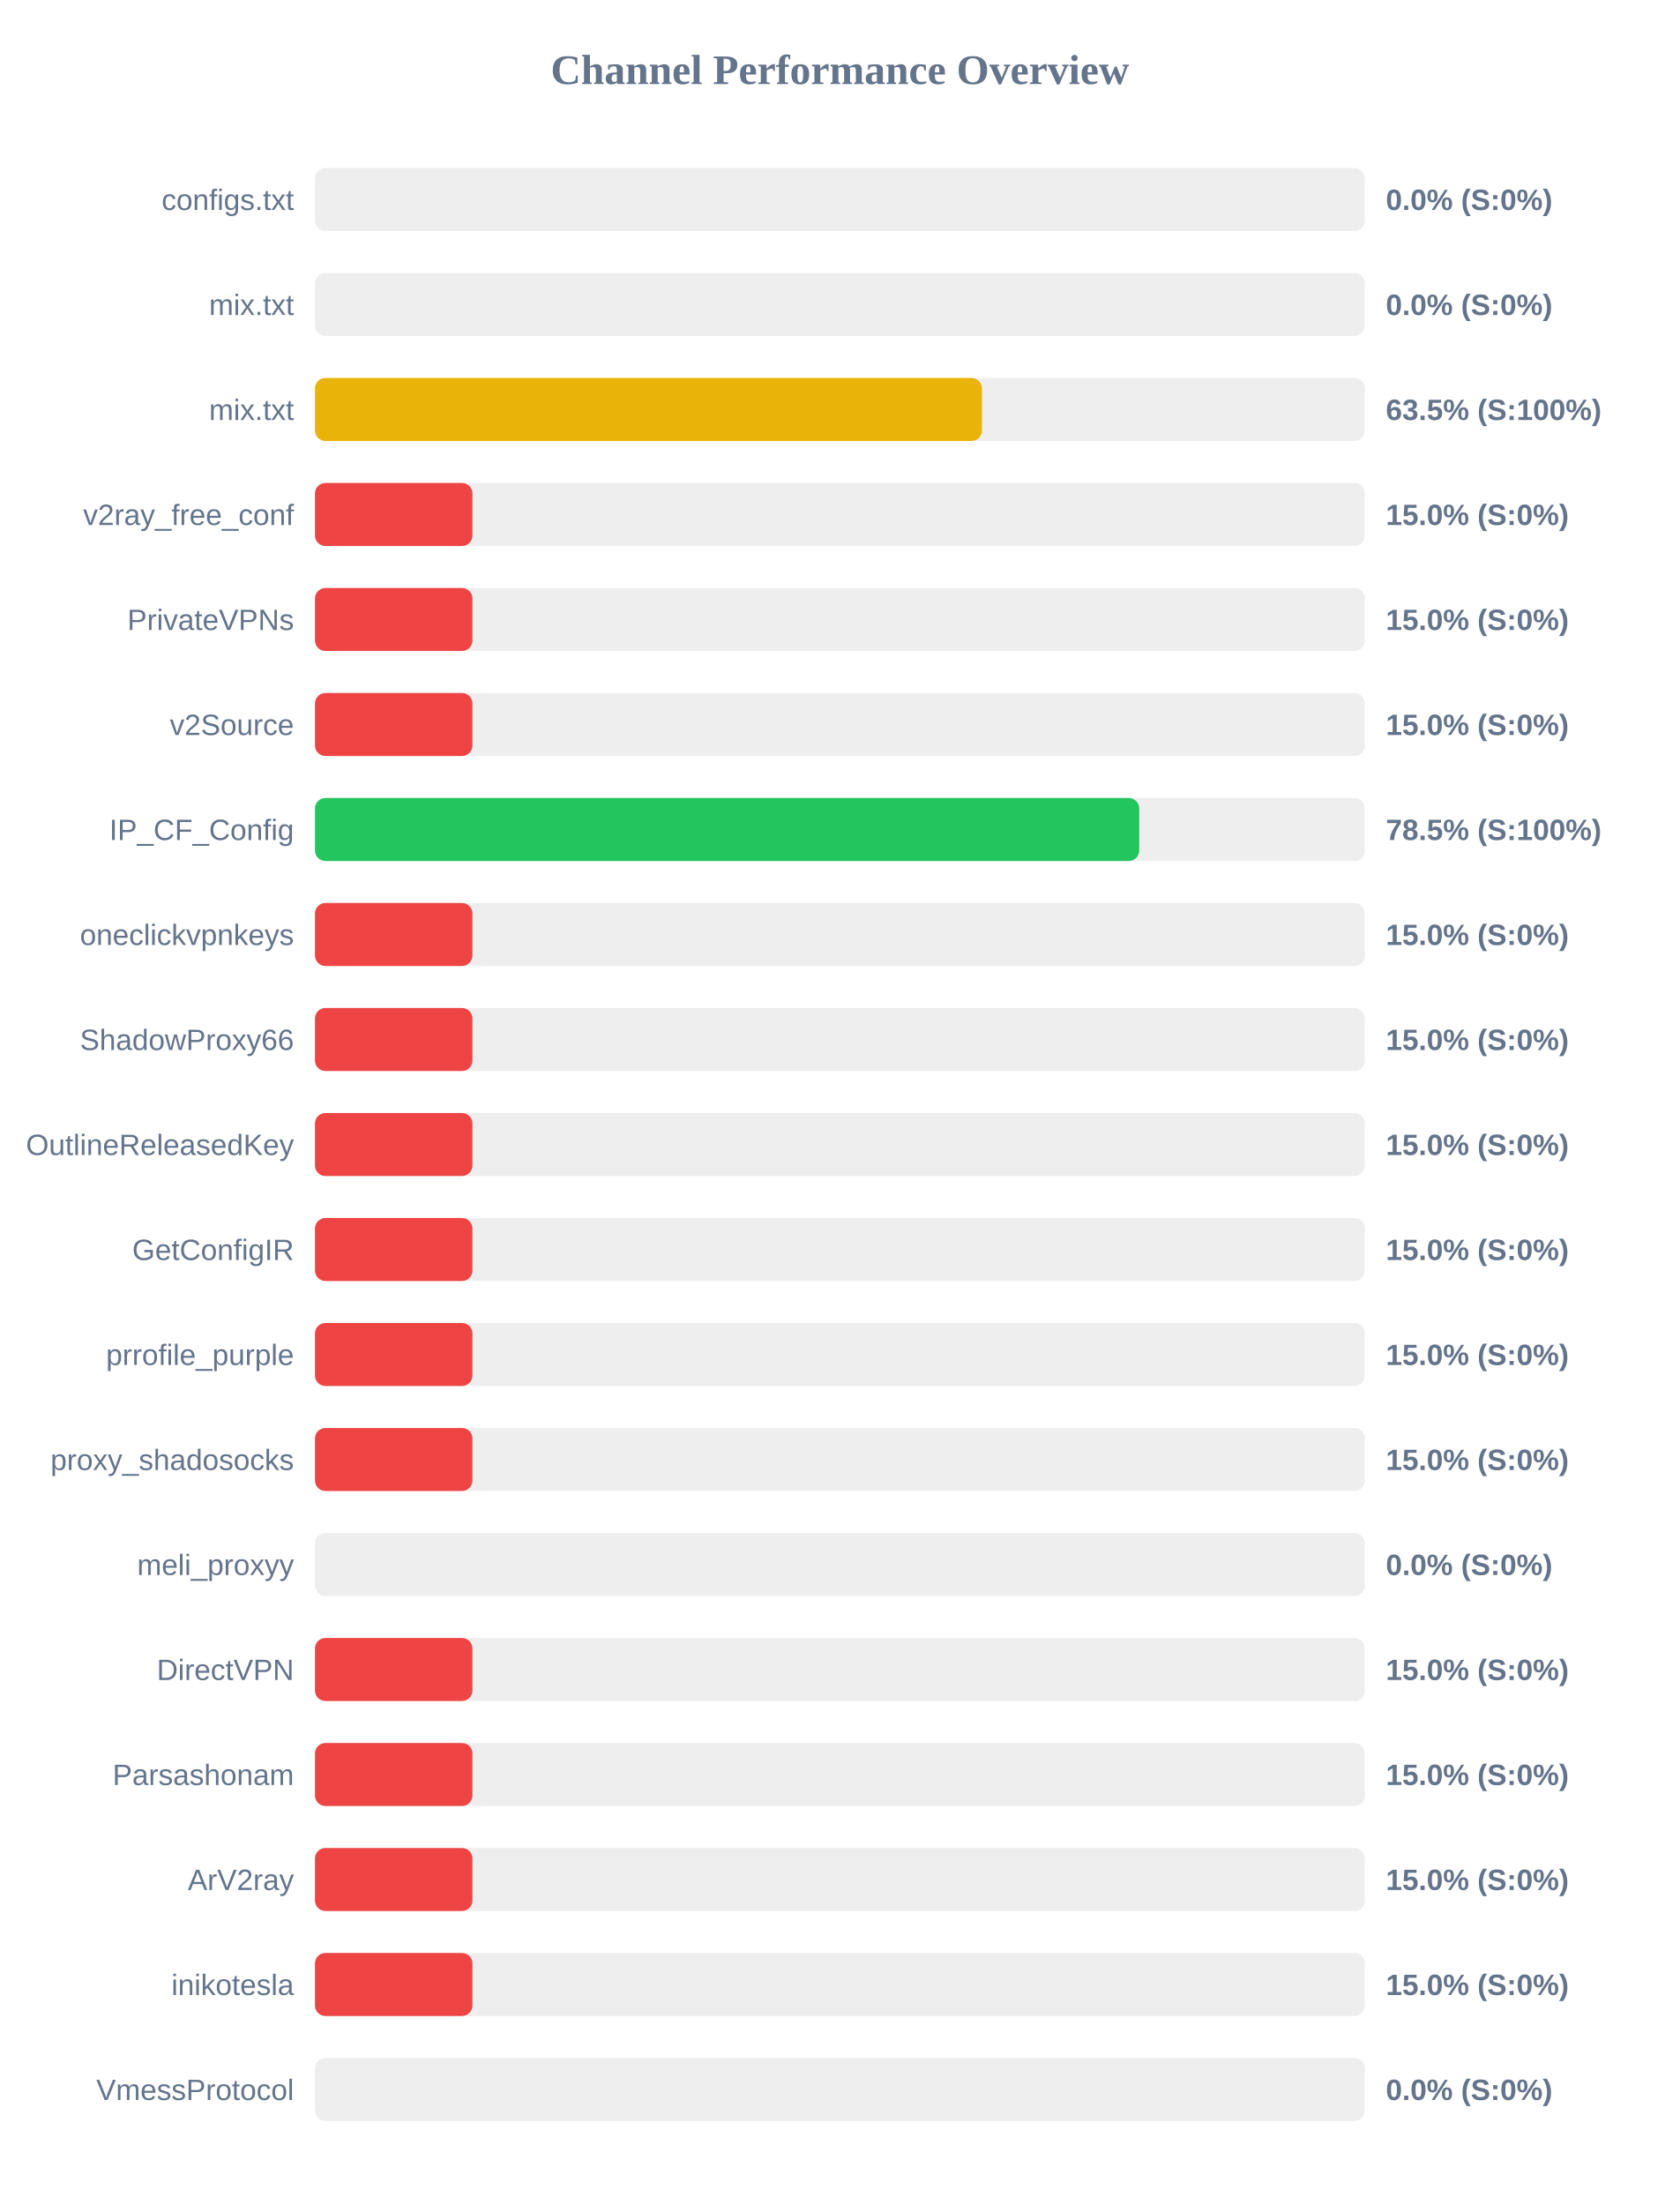
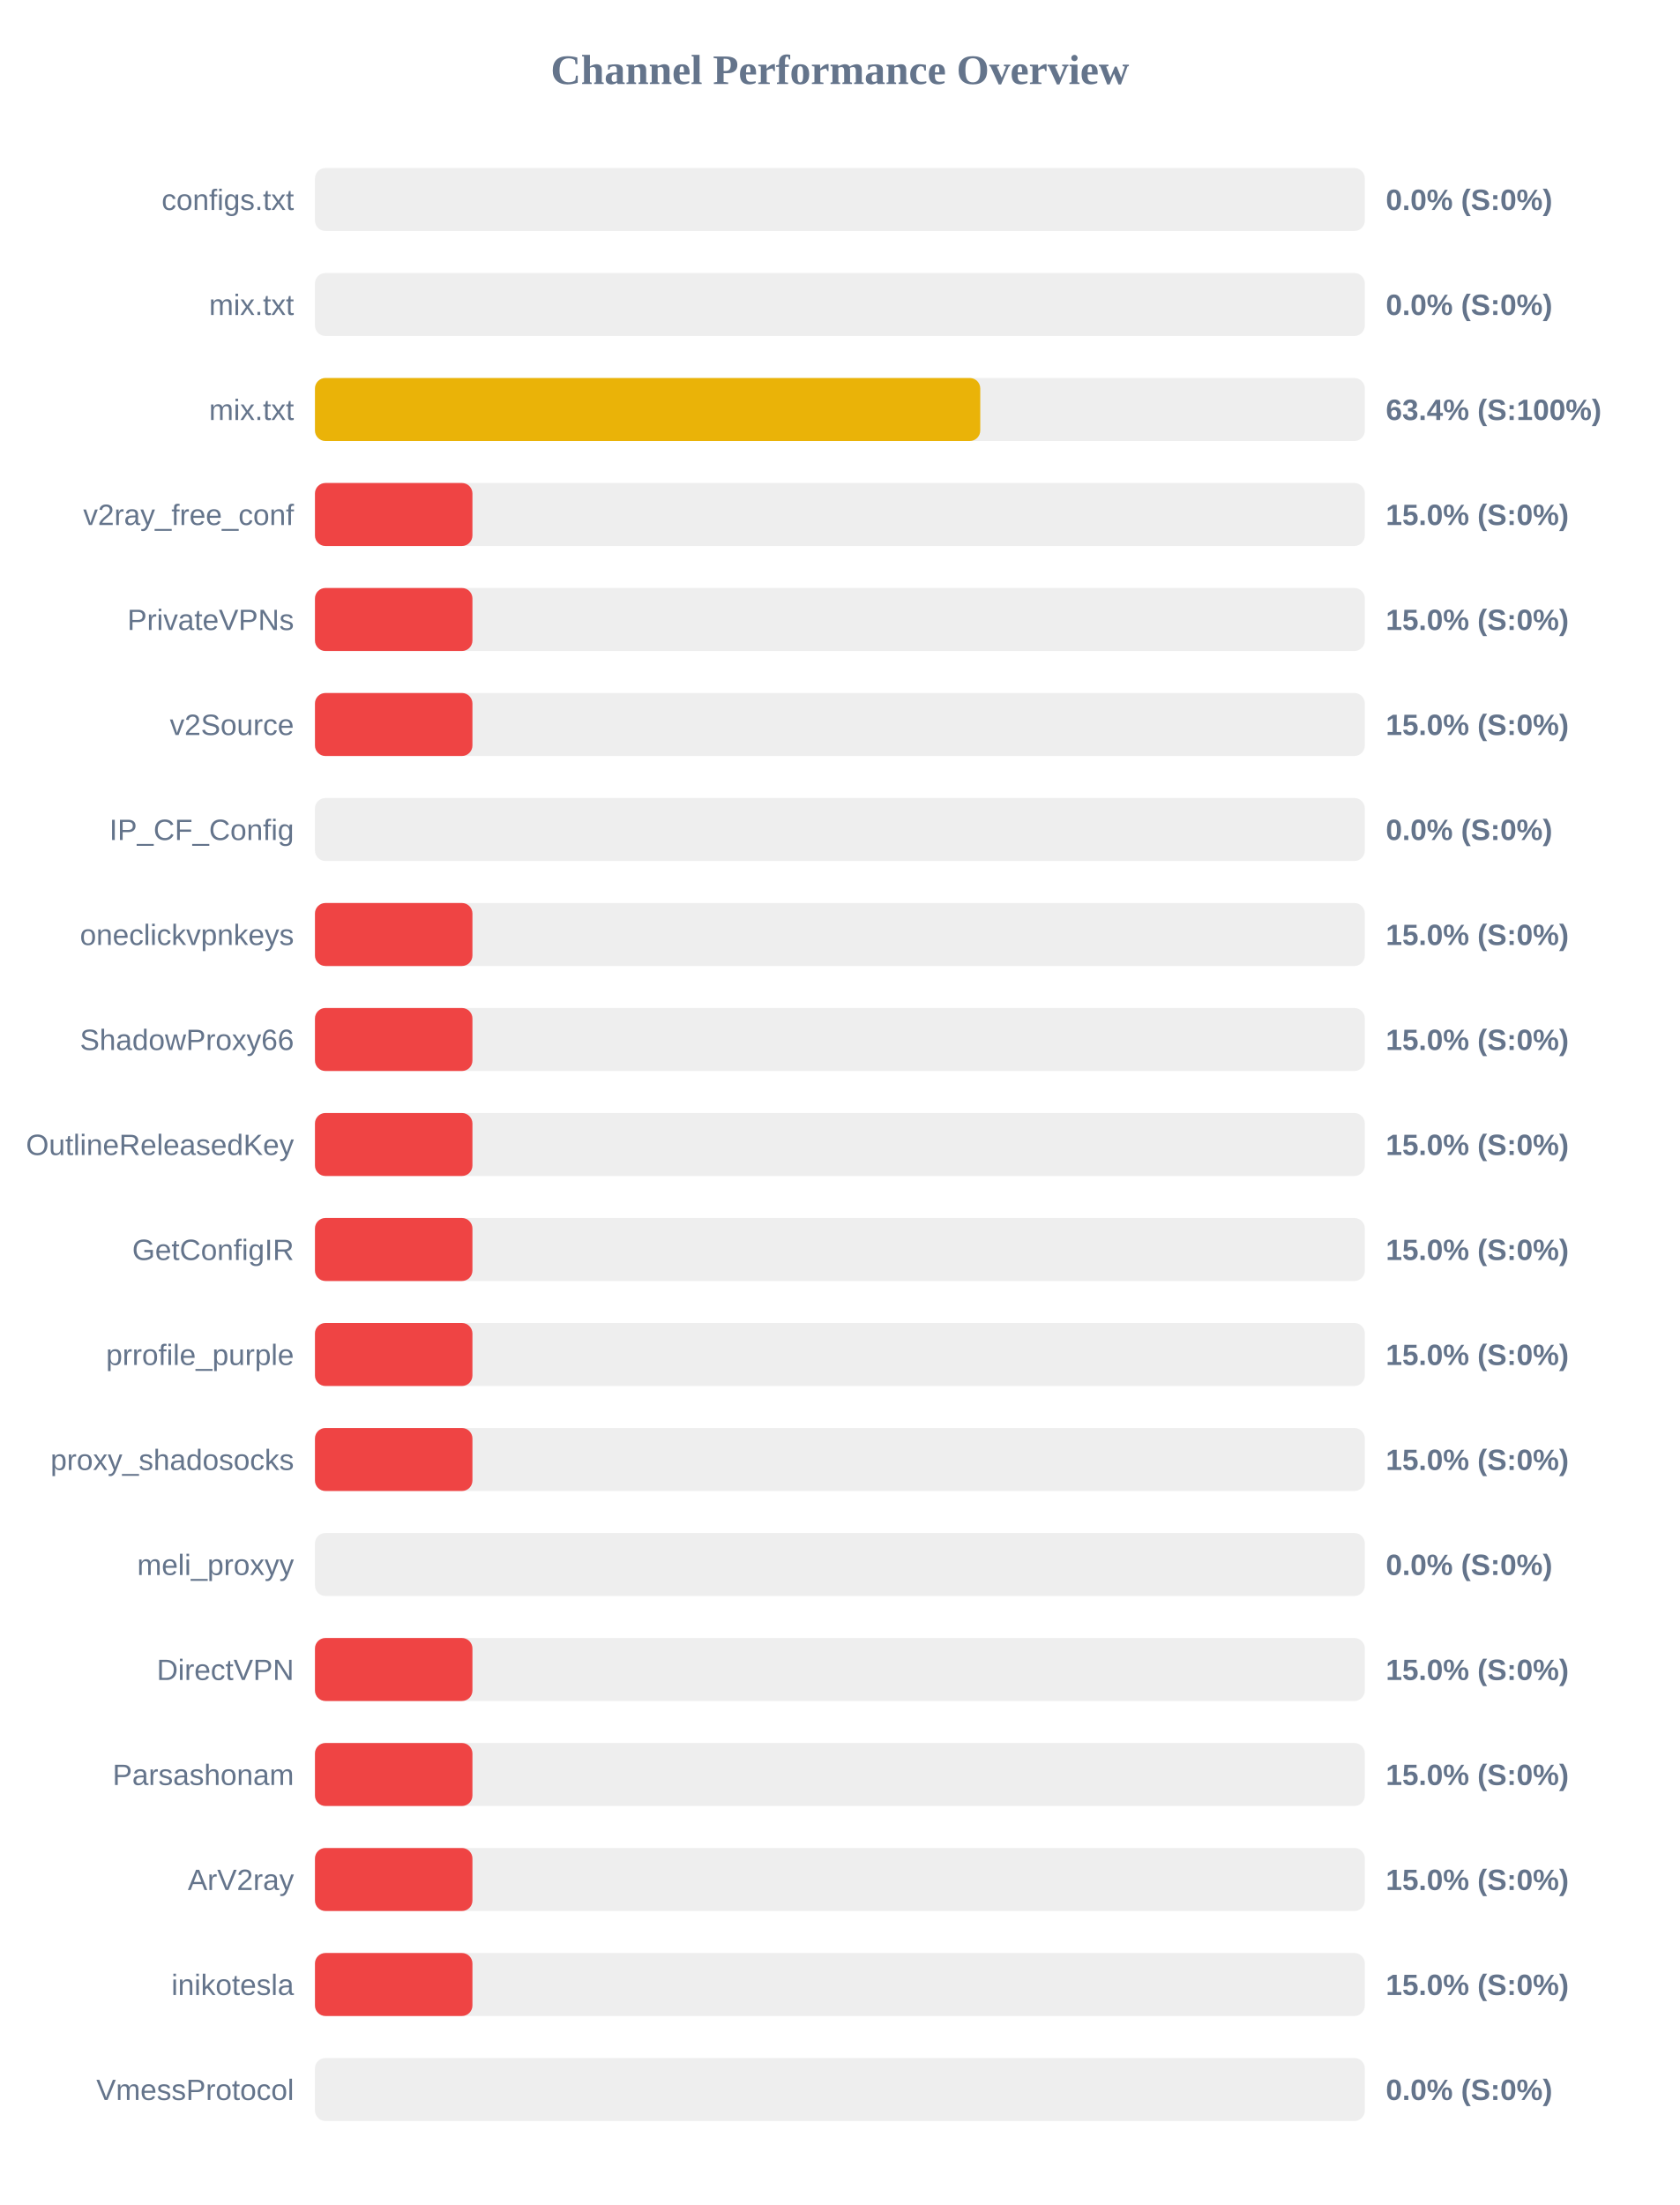
<svg xmlns="http://www.w3.org/2000/svg" width="800" height="1050" version="1.1">
  <style>
        .row { font: 14px Arial; fill: #64748b; }
        .score { font: bold 14px Arial; fill: #64748b; }
    </style>
  <text x="400" y="40" text-anchor="middle" font-size="20px" font-weight="bold" fill="#64748b">Channel Performance Overview</text>
  <rect x="150" y="80" width="500" height="30" fill="#eee" rx="5" />
  <rect x="150" y="80" width="0.0" height="30" fill="#ef4444" rx="5" />
  <text x="140" y="100" text-anchor="end" class="row">configs.txt</text>
  <text x="660" y="100" text-anchor="start" class="score">0.0% (S:0%)</text>
  <rect x="150" y="130" width="500" height="30" fill="#eee" rx="5" />
  <rect x="150" y="130" width="0.0" height="30" fill="#ef4444" rx="5" />
  <text x="140" y="150" text-anchor="end" class="row">mix.txt</text>
  <text x="660" y="150" text-anchor="start" class="score">0.0% (S:0%)</text>
  <rect x="150" y="180" width="500" height="30" fill="#eee" rx="5" />
-   <rect x="150" y="180" width="317.65" height="30" fill="#eab308" rx="5" />
+   <rect x="150" y="180" width="316.85" height="30" fill="#eab308" rx="5" />
  <text x="140" y="200" text-anchor="end" class="row">mix.txt</text>
-   <text x="660" y="200" text-anchor="start" class="score">63.5% (S:100%)</text>
+   <text x="660" y="200" text-anchor="start" class="score">63.4% (S:100%)</text>
  <rect x="150" y="230" width="500" height="30" fill="#eee" rx="5" />
  <rect x="150" y="230" width="75.0" height="30" fill="#ef4444" rx="5" />
  <text x="140" y="250" text-anchor="end" class="row">v2ray_free_conf</text>
  <text x="660" y="250" text-anchor="start" class="score">15.0% (S:0%)</text>
  <rect x="150" y="280" width="500" height="30" fill="#eee" rx="5" />
  <rect x="150" y="280" width="75.0" height="30" fill="#ef4444" rx="5" />
  <text x="140" y="300" text-anchor="end" class="row">PrivateVPNs</text>
  <text x="660" y="300" text-anchor="start" class="score">15.0% (S:0%)</text>
  <rect x="150" y="330" width="500" height="30" fill="#eee" rx="5" />
  <rect x="150" y="330" width="75.0" height="30" fill="#ef4444" rx="5" />
  <text x="140" y="350" text-anchor="end" class="row">v2Source</text>
  <text x="660" y="350" text-anchor="start" class="score">15.0% (S:0%)</text>
  <rect x="150" y="380" width="500" height="30" fill="#eee" rx="5" />
-   <rect x="150" y="380" width="392.55" height="30" fill="#22c55e" rx="5" />
+   <rect x="150" y="380" width="0.0" height="30" fill="#ef4444" rx="5" />
  <text x="140" y="400" text-anchor="end" class="row">IP_CF_Config</text>
-   <text x="660" y="400" text-anchor="start" class="score">78.5% (S:100%)</text>
+   <text x="660" y="400" text-anchor="start" class="score">0.0% (S:0%)</text>
  <rect x="150" y="430" width="500" height="30" fill="#eee" rx="5" />
  <rect x="150" y="430" width="75.0" height="30" fill="#ef4444" rx="5" />
  <text x="140" y="450" text-anchor="end" class="row">oneclickvpnkeys</text>
  <text x="660" y="450" text-anchor="start" class="score">15.0% (S:0%)</text>
  <rect x="150" y="480" width="500" height="30" fill="#eee" rx="5" />
  <rect x="150" y="480" width="75.0" height="30" fill="#ef4444" rx="5" />
  <text x="140" y="500" text-anchor="end" class="row">ShadowProxy66</text>
  <text x="660" y="500" text-anchor="start" class="score">15.0% (S:0%)</text>
  <rect x="150" y="530" width="500" height="30" fill="#eee" rx="5" />
  <rect x="150" y="530" width="75.0" height="30" fill="#ef4444" rx="5" />
  <text x="140" y="550" text-anchor="end" class="row">OutlineReleasedKey</text>
  <text x="660" y="550" text-anchor="start" class="score">15.0% (S:0%)</text>
  <rect x="150" y="580" width="500" height="30" fill="#eee" rx="5" />
  <rect x="150" y="580" width="75.0" height="30" fill="#ef4444" rx="5" />
  <text x="140" y="600" text-anchor="end" class="row">GetConfigIR</text>
  <text x="660" y="600" text-anchor="start" class="score">15.0% (S:0%)</text>
  <rect x="150" y="630" width="500" height="30" fill="#eee" rx="5" />
  <rect x="150" y="630" width="75.0" height="30" fill="#ef4444" rx="5" />
  <text x="140" y="650" text-anchor="end" class="row">prrofile_purple</text>
  <text x="660" y="650" text-anchor="start" class="score">15.0% (S:0%)</text>
  <rect x="150" y="680" width="500" height="30" fill="#eee" rx="5" />
  <rect x="150" y="680" width="75.0" height="30" fill="#ef4444" rx="5" />
  <text x="140" y="700" text-anchor="end" class="row">proxy_shadosocks</text>
  <text x="660" y="700" text-anchor="start" class="score">15.0% (S:0%)</text>
  <rect x="150" y="730" width="500" height="30" fill="#eee" rx="5" />
  <rect x="150" y="730" width="0.0" height="30" fill="#ef4444" rx="5" />
  <text x="140" y="750" text-anchor="end" class="row">meli_proxyy</text>
  <text x="660" y="750" text-anchor="start" class="score">0.0% (S:0%)</text>
  <rect x="150" y="780" width="500" height="30" fill="#eee" rx="5" />
  <rect x="150" y="780" width="75.0" height="30" fill="#ef4444" rx="5" />
  <text x="140" y="800" text-anchor="end" class="row">DirectVPN</text>
  <text x="660" y="800" text-anchor="start" class="score">15.0% (S:0%)</text>
  <rect x="150" y="830" width="500" height="30" fill="#eee" rx="5" />
  <rect x="150" y="830" width="75.0" height="30" fill="#ef4444" rx="5" />
  <text x="140" y="850" text-anchor="end" class="row">Parsashonam</text>
  <text x="660" y="850" text-anchor="start" class="score">15.0% (S:0%)</text>
  <rect x="150" y="880" width="500" height="30" fill="#eee" rx="5" />
  <rect x="150" y="880" width="75.0" height="30" fill="#ef4444" rx="5" />
  <text x="140" y="900" text-anchor="end" class="row">ArV2ray</text>
  <text x="660" y="900" text-anchor="start" class="score">15.0% (S:0%)</text>
  <rect x="150" y="930" width="500" height="30" fill="#eee" rx="5" />
  <rect x="150" y="930" width="75.0" height="30" fill="#ef4444" rx="5" />
  <text x="140" y="950" text-anchor="end" class="row">inikotesla</text>
  <text x="660" y="950" text-anchor="start" class="score">15.0% (S:0%)</text>
  <rect x="150" y="980" width="500" height="30" fill="#eee" rx="5" />
  <rect x="150" y="980" width="0.0" height="30" fill="#ef4444" rx="5" />
  <text x="140" y="1000" text-anchor="end" class="row">VmessProtocol</text>
  <text x="660" y="1000" text-anchor="start" class="score">0.0% (S:0%)</text>
</svg>
